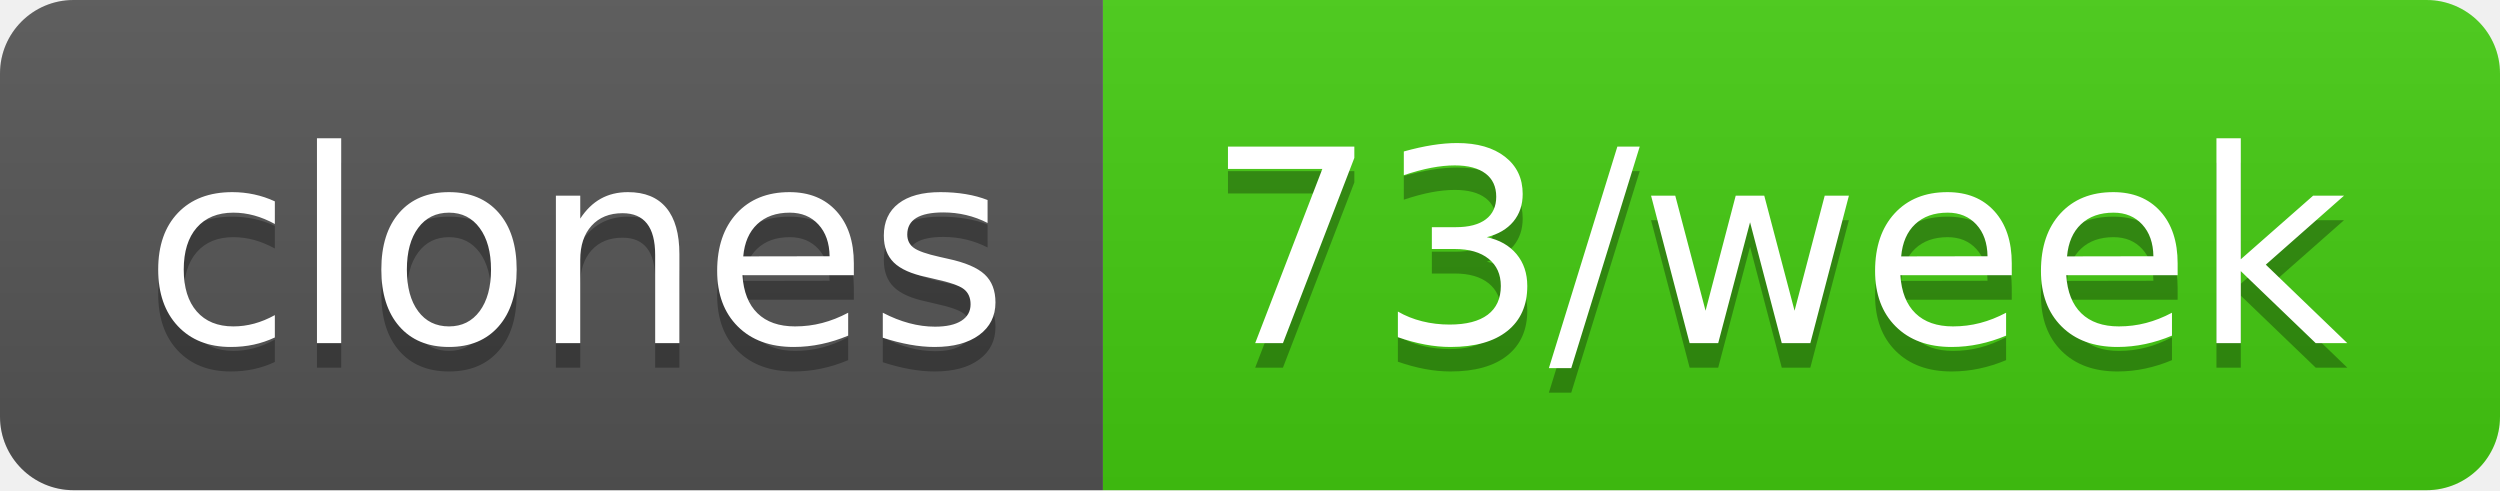
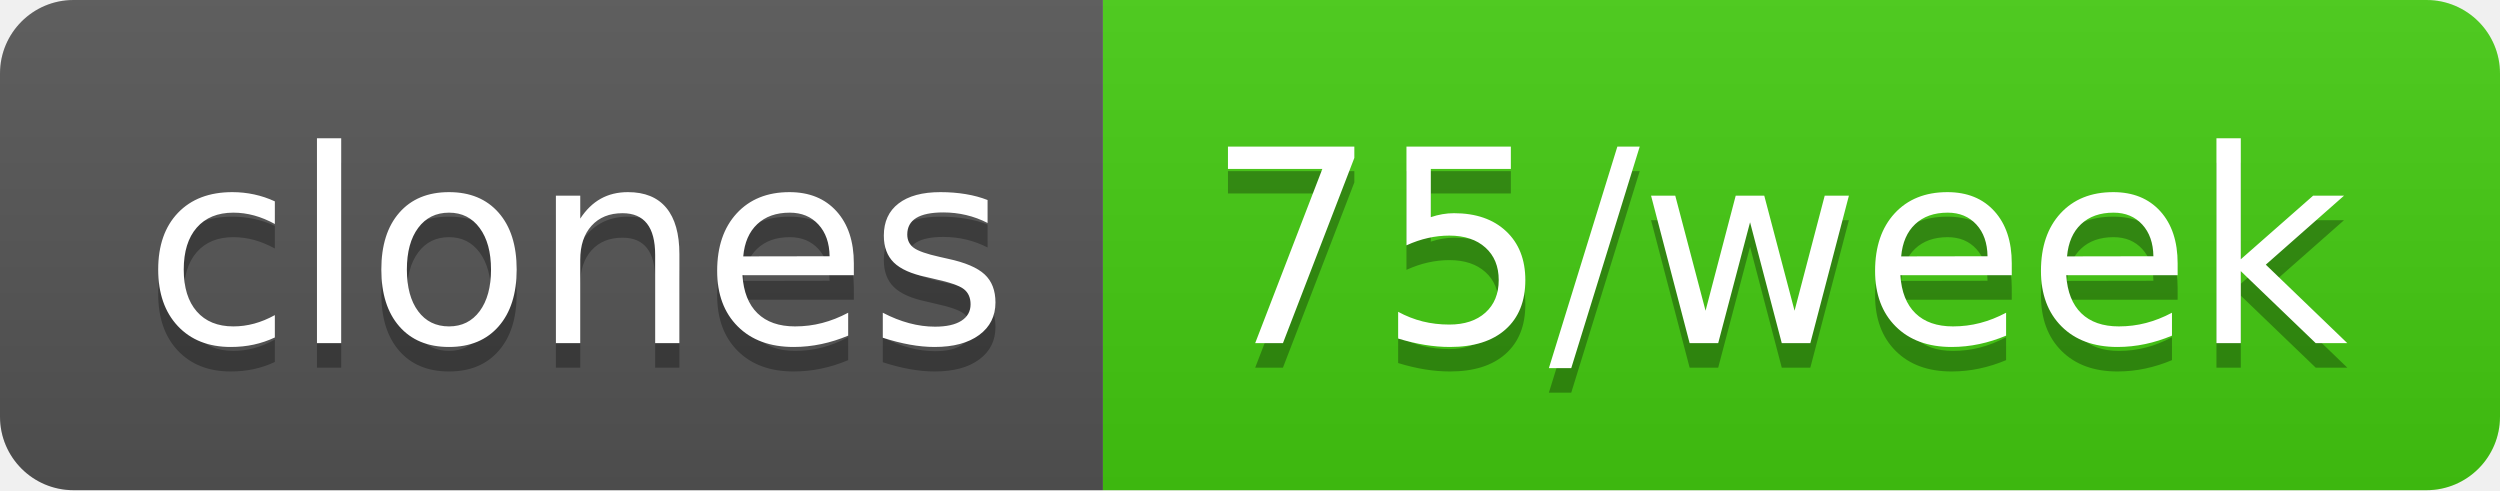
- <svg xmlns="http://www.w3.org/2000/svg" width="102" height="20" role="img" aria-label="clones: 73/week">
+ <svg xmlns="http://www.w3.org/2000/svg" width="102" height="20" role="img" aria-label="clones: 75/week">
  <linearGradient id="s" x2="0" y2="100%">
    <stop offset="0" stop-color="#bbb" stop-opacity=".1" />
    <stop offset="1" stop-opacity=".1" />
  </linearGradient>
  <clipPath id="r">
    <rect width="102" height="20" rx="3" fill="#fff" />
  </clipPath>
  <g clip-path="url(#r)">
    <rect width="45" height="20" fill="#555" />
    <rect x="45" width="57" height="20" fill="#4c1" />
    <rect width="102" height="20" fill="url(#s)" />
  </g>
  <g fill="#fff" text-anchor="middle" font-family="Verdana,Geneva,DejaVu Sans,sans-serif" text-rendering="geometricPrecision" font-size="110">
    <text aria-hidden="true" x="235" y="150" fill="#010101" fill-opacity=".3" transform="scale(.1)" textLength="350">clones</text>
    <text x="235" y="140" transform="scale(.1)" fill="#fff" textLength="350">clones</text>
-     <text aria-hidden="true" x="725" y="150" fill="#010101" fill-opacity=".3" transform="scale(.1)" textLength="470">73/week</text>
-     <text x="725" y="140" transform="scale(.1)" fill="#fff" textLength="470">73/week</text>
+     <text aria-hidden="true" x="725" y="150" fill="#010101" fill-opacity=".3" transform="scale(.1)" textLength="470">75/week</text>
+     <text x="725" y="140" transform="scale(.1)" fill="#fff" textLength="470">75/week</text>
  </g>
</svg>
